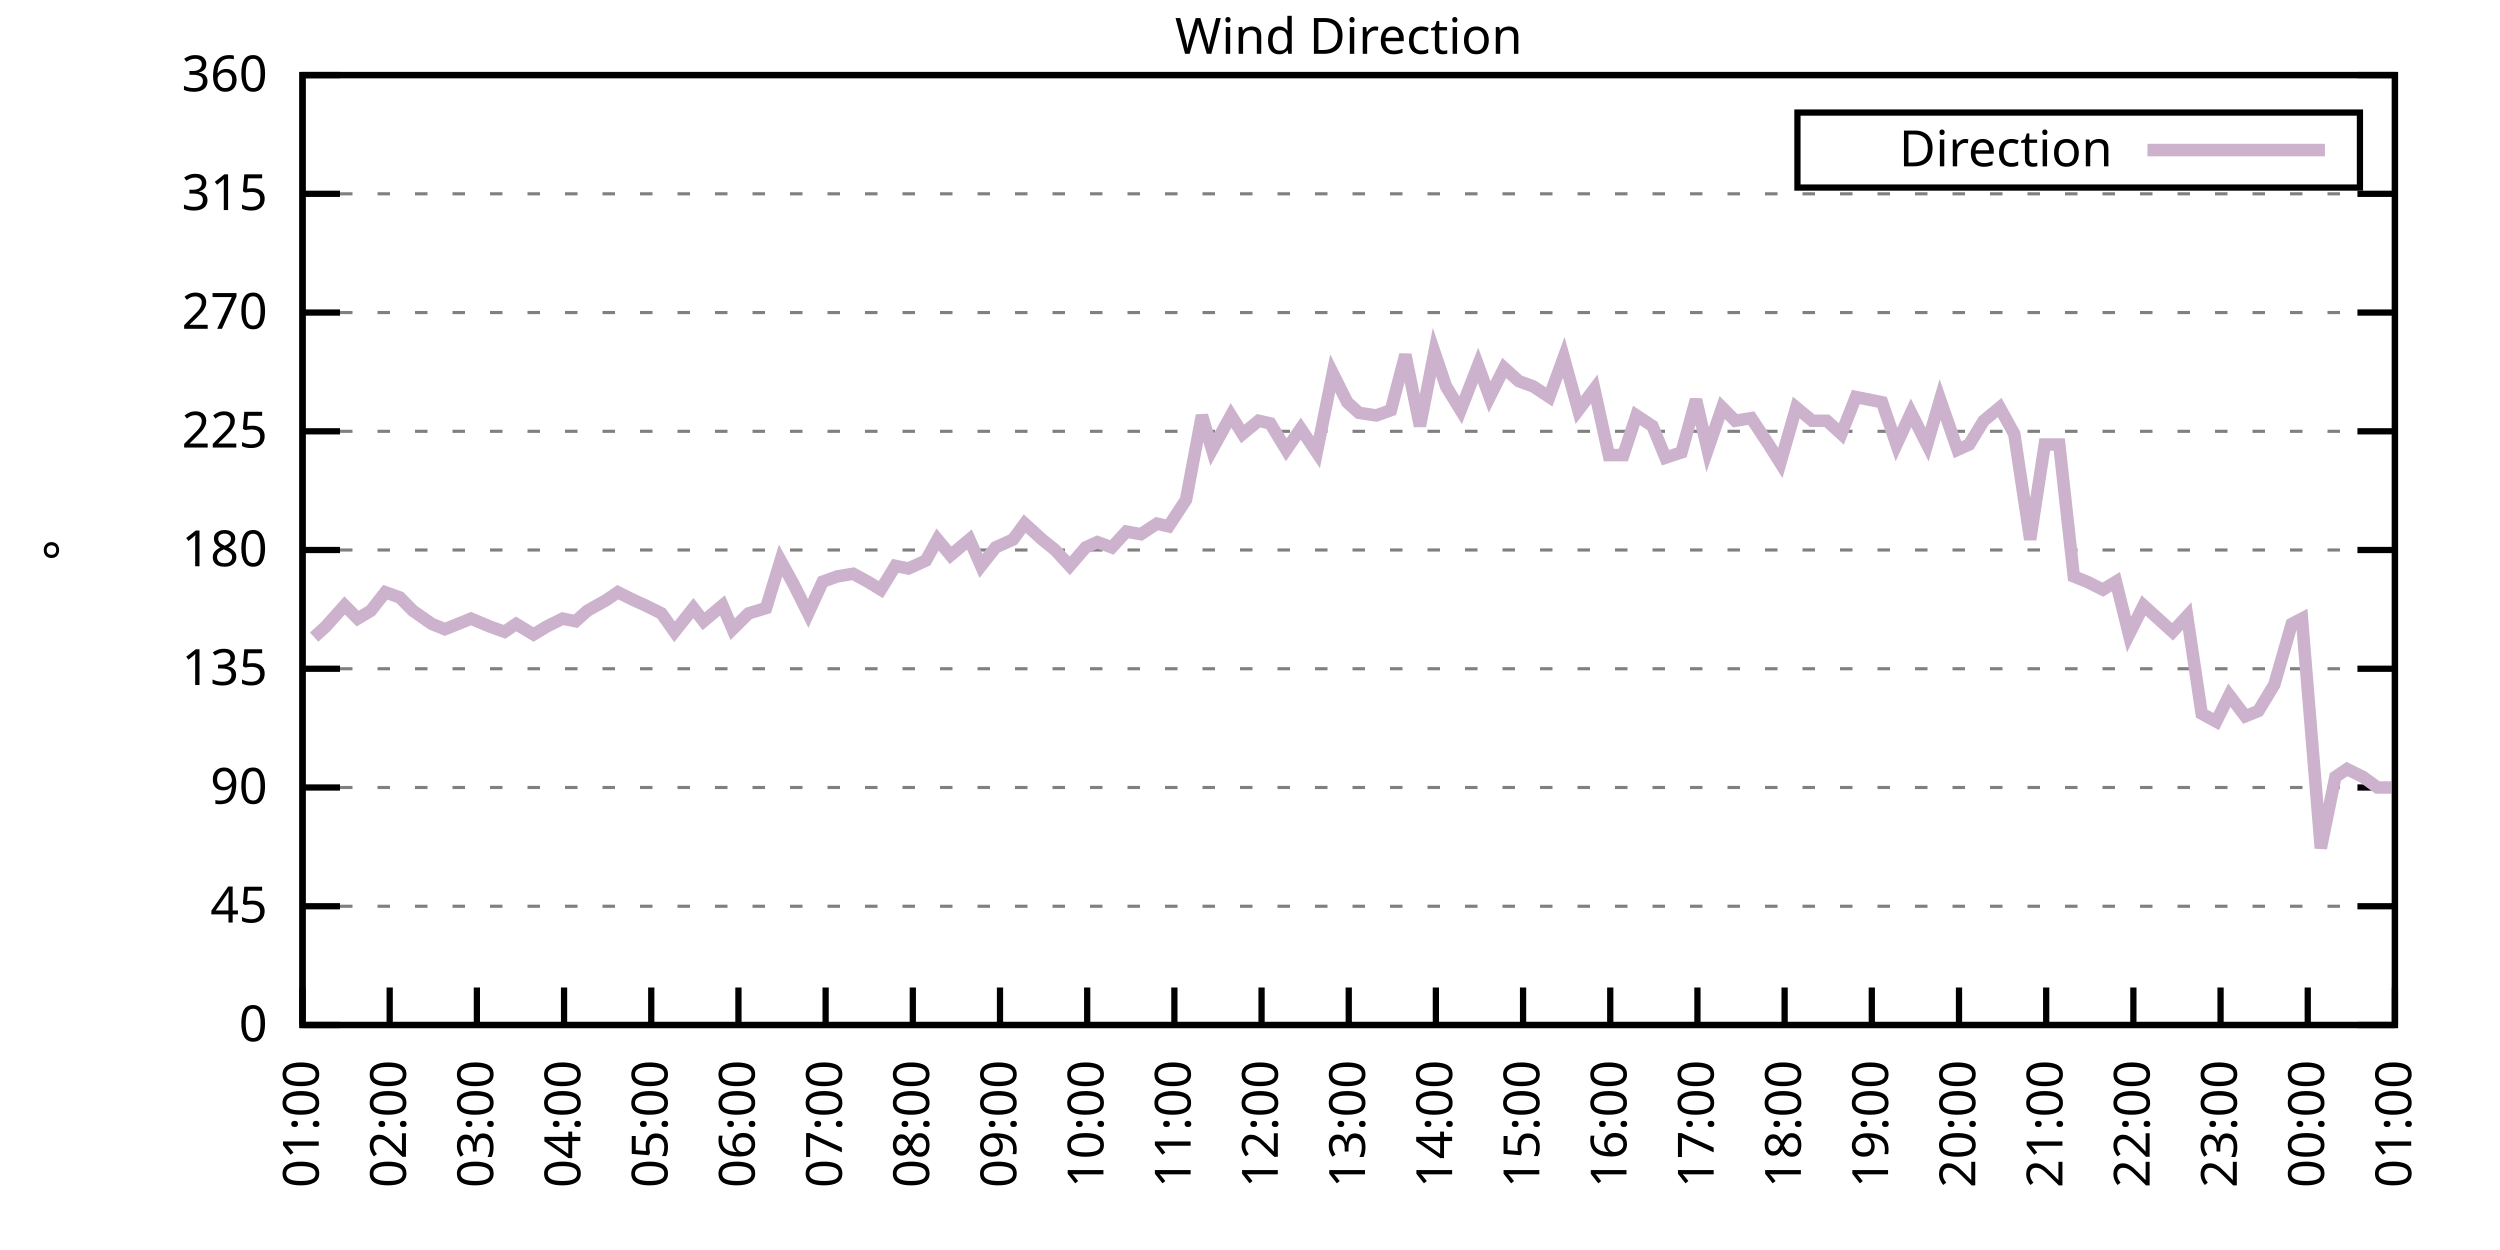
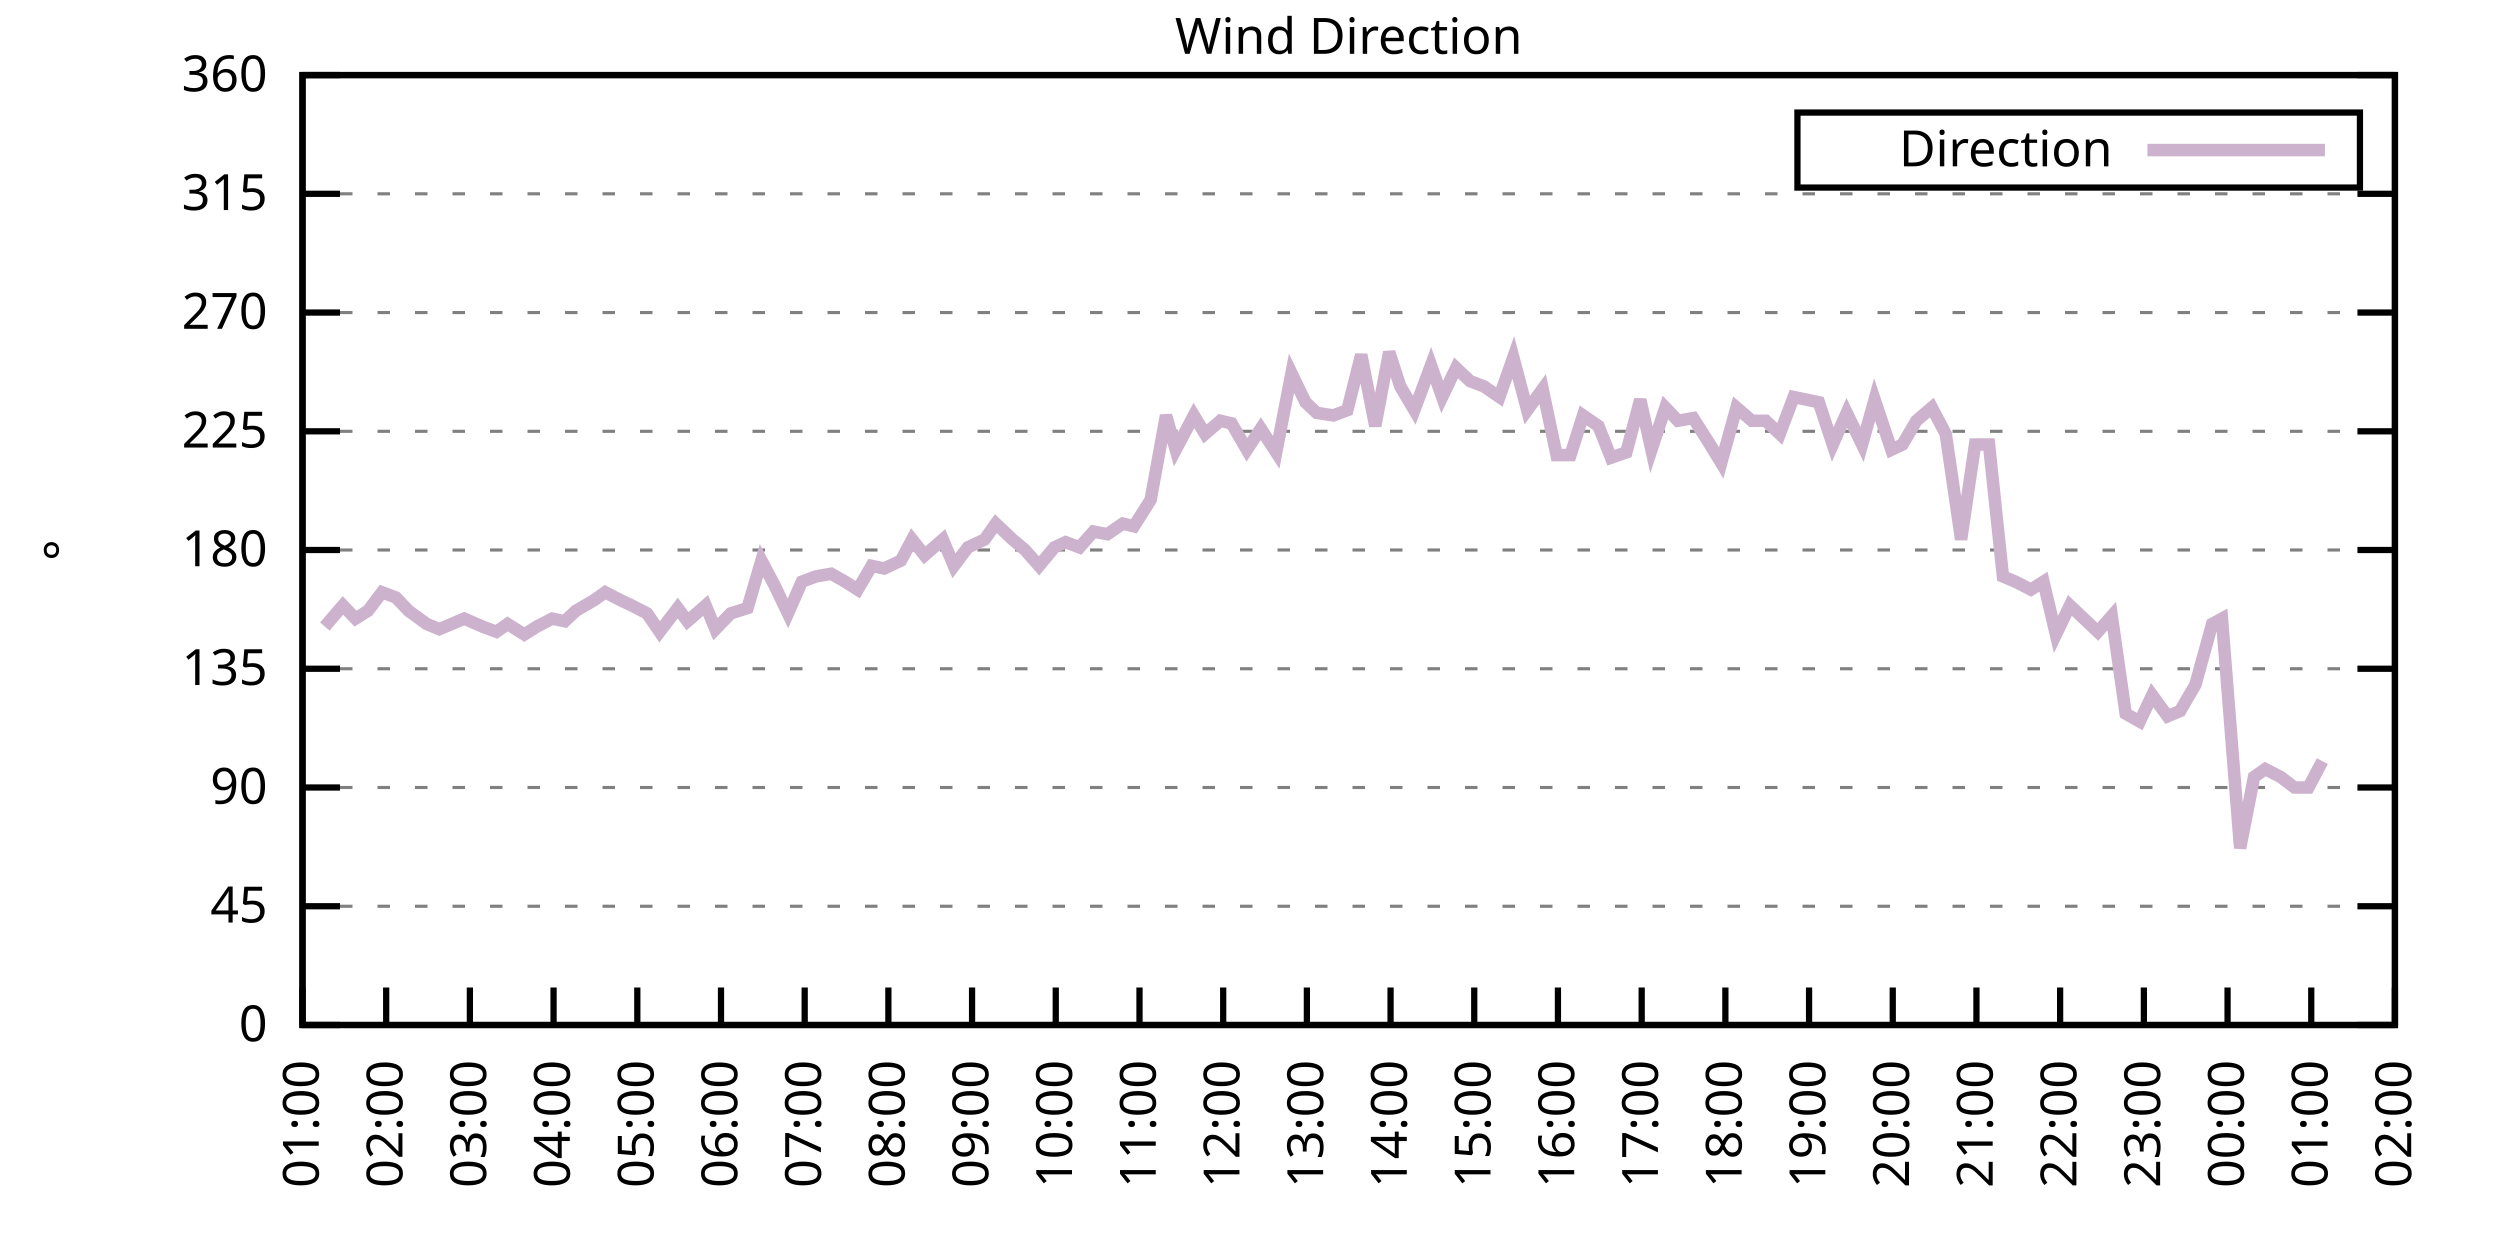
<svg xmlns="http://www.w3.org/2000/svg" xmlns:xlink="http://www.w3.org/1999/xlink" width="400" height="200" viewBox="0 0 400 200">
  <g id="gnuplot_canvas">
    <rect x="0" y="0" width="400" height="200" fill="none" />
    <defs>
      <circle id="gpDot" r="0.5" stroke-width="0.5" stroke="currentColor" />
      <path id="gpPt0" stroke-width="0.333" stroke="currentColor" d="M-1,0 h2 M0,-1 v2" />
      <path id="gpPt1" stroke-width="0.333" stroke="currentColor" d="M-1,-1 L1,1 M1,-1 L-1,1" />
      <path id="gpPt2" stroke-width="0.333" stroke="currentColor" d="M-1,0 L1,0 M0,-1 L0,1 M-1,-1 L1,1 M-1,1 L1,-1" />
      <rect id="gpPt3" stroke-width="0.333" stroke="currentColor" x="-1" y="-1" width="2" height="2" />
      <rect id="gpPt4" stroke-width="0.333" stroke="currentColor" fill="currentColor" x="-1" y="-1" width="2" height="2" />
      <circle id="gpPt5" stroke-width="0.333" stroke="currentColor" cx="0" cy="0" r="1" />
      <use xlink:href="#gpPt5" id="gpPt6" fill="currentColor" stroke="none" />
      <path id="gpPt7" stroke-width="0.333" stroke="currentColor" d="M0,-1.33 L-1.33,0.67 L1.33,0.67 z" />
      <use xlink:href="#gpPt7" id="gpPt8" fill="currentColor" stroke="none" />
      <use xlink:href="#gpPt7" id="gpPt9" stroke="currentColor" transform="rotate(180)" />
      <use xlink:href="#gpPt9" id="gpPt10" fill="currentColor" stroke="none" />
      <use xlink:href="#gpPt3" id="gpPt11" stroke="currentColor" transform="rotate(45)" />
      <use xlink:href="#gpPt11" id="gpPt12" fill="currentColor" stroke="none" />
      <path id="gpPt13" stroke-width="0.333" stroke="currentColor" d="M0,1.330 L1.265,0.411 L0.782,-1.067 L-0.782,-1.076 L-1.265,0.411 z" />
      <use xlink:href="#gpPt13" id="gpPt14" fill="currentColor" stroke="none" />
      <filter id="textbox" filterUnits="objectBoundingBox" x="0" y="0" height="1" width="1">
        <feFlood flood-color="white" flood-opacity="1" result="bgnd" />
        <feComposite in="SourceGraphic" in2="bgnd" operator="atop" />
      </filter>
      <filter id="greybox" filterUnits="objectBoundingBox" x="0" y="0" height="1" width="1">
        <feFlood flood-color="lightgrey" flood-opacity="1" result="grey" />
        <feComposite in="SourceGraphic" in2="grey" operator="atop" />
      </filter>
    </defs>
    <g fill="none" color="white" stroke="currentColor" stroke-width="1.00" stroke-linecap="butt" stroke-linejoin="miter">
</g>
    <g fill="none" color="black" stroke="currentColor" stroke-width="1.00" stroke-linecap="butt" stroke-linejoin="miter">
      <g stroke="none" shape-rendering="crispEdges">
        <polygon fill="rgb(255, 255, 255)" points="48.40,164.00 383.18,164.00 383.18,12.02 48.40,12.02 " />
      </g>
    </g>
    <g fill="none" color="black" stroke="currentColor" stroke-width="1.00" stroke-linecap="butt" stroke-linejoin="miter">
</g>
    <g fill="none" color="black" stroke="black" stroke-width="0.50" stroke-linecap="butt" stroke-linejoin="miter">
</g>
    <g fill="none" color="gray" stroke="currentColor" stroke-width="0.50" stroke-linecap="butt" stroke-linejoin="miter">
      <path stroke="gray" stroke-dasharray="2,4" class="gridline" d="M48.40,164.00 L383.19,164.00  " />
    </g>
    <g fill="none" color="gray" stroke="gray" stroke-width="1.00" stroke-linecap="butt" stroke-linejoin="miter">
</g>
    <g fill="none" color="black" stroke="currentColor" stroke-width="1.00" stroke-linecap="butt" stroke-linejoin="miter">
      <path stroke="black" d="M48.40,164.00 L54.40,164.00 M383.19,164.00 L377.19,164.00  " />
      <g transform="translate(42.80,166.60)" stroke="none" fill="black" font-family="Sans" font-size="8.00" text-anchor="end">
        <text>
          <tspan font-family="Sans"> 0</tspan>
        </text>
      </g>
    </g>
    <g fill="none" color="black" stroke="currentColor" stroke-width="1.00" stroke-linecap="butt" stroke-linejoin="miter">
</g>
    <g fill="none" color="black" stroke="black" stroke-width="0.50" stroke-linecap="butt" stroke-linejoin="miter">
</g>
    <g fill="none" color="gray" stroke="currentColor" stroke-width="0.50" stroke-linecap="butt" stroke-linejoin="miter">
      <path stroke="gray" stroke-dasharray="2,4" class="gridline" d="M48.40,145.00 L383.19,145.00  " />
    </g>
    <g fill="none" color="gray" stroke="gray" stroke-width="1.00" stroke-linecap="butt" stroke-linejoin="miter">
</g>
    <g fill="none" color="black" stroke="currentColor" stroke-width="1.00" stroke-linecap="butt" stroke-linejoin="miter">
      <path stroke="black" d="M48.40,145.00 L54.40,145.00 M383.19,145.00 L377.19,145.00  " />
      <g transform="translate(42.80,147.60)" stroke="none" fill="black" font-family="Sans" font-size="8.00" text-anchor="end">
        <text>
          <tspan font-family="Sans"> 45</tspan>
        </text>
      </g>
    </g>
    <g fill="none" color="black" stroke="currentColor" stroke-width="1.00" stroke-linecap="butt" stroke-linejoin="miter">
</g>
    <g fill="none" color="black" stroke="black" stroke-width="0.50" stroke-linecap="butt" stroke-linejoin="miter">
</g>
    <g fill="none" color="gray" stroke="currentColor" stroke-width="0.50" stroke-linecap="butt" stroke-linejoin="miter">
      <path stroke="gray" stroke-dasharray="2,4" class="gridline" d="M48.40,126.00 L383.19,126.00  " />
    </g>
    <g fill="none" color="gray" stroke="gray" stroke-width="1.00" stroke-linecap="butt" stroke-linejoin="miter">
</g>
    <g fill="none" color="black" stroke="currentColor" stroke-width="1.00" stroke-linecap="butt" stroke-linejoin="miter">
      <path stroke="black" d="M48.40,126.00 L54.40,126.00 M383.19,126.00 L377.19,126.00  " />
      <g transform="translate(42.80,128.60)" stroke="none" fill="black" font-family="Sans" font-size="8.00" text-anchor="end">
        <text>
          <tspan font-family="Sans"> 90</tspan>
        </text>
      </g>
    </g>
    <g fill="none" color="black" stroke="currentColor" stroke-width="1.00" stroke-linecap="butt" stroke-linejoin="miter">
</g>
    <g fill="none" color="black" stroke="black" stroke-width="0.50" stroke-linecap="butt" stroke-linejoin="miter">
</g>
    <g fill="none" color="gray" stroke="currentColor" stroke-width="0.50" stroke-linecap="butt" stroke-linejoin="miter">
      <path stroke="gray" stroke-dasharray="2,4" class="gridline" d="M48.40,107.00 L383.19,107.00  " />
    </g>
    <g fill="none" color="gray" stroke="gray" stroke-width="1.00" stroke-linecap="butt" stroke-linejoin="miter">
</g>
    <g fill="none" color="black" stroke="currentColor" stroke-width="1.00" stroke-linecap="butt" stroke-linejoin="miter">
      <path stroke="black" d="M48.40,107.00 L54.40,107.00 M383.19,107.00 L377.19,107.00  " />
      <g transform="translate(42.80,109.60)" stroke="none" fill="black" font-family="Sans" font-size="8.00" text-anchor="end">
        <text>
          <tspan font-family="Sans"> 135</tspan>
        </text>
      </g>
    </g>
    <g fill="none" color="black" stroke="currentColor" stroke-width="1.00" stroke-linecap="butt" stroke-linejoin="miter">
</g>
    <g fill="none" color="black" stroke="black" stroke-width="0.50" stroke-linecap="butt" stroke-linejoin="miter">
</g>
    <g fill="none" color="gray" stroke="currentColor" stroke-width="0.50" stroke-linecap="butt" stroke-linejoin="miter">
      <path stroke="gray" stroke-dasharray="2,4" class="gridline" d="M48.40,88.00 L383.19,88.00  " />
    </g>
    <g fill="none" color="gray" stroke="gray" stroke-width="1.00" stroke-linecap="butt" stroke-linejoin="miter">
</g>
    <g fill="none" color="black" stroke="currentColor" stroke-width="1.00" stroke-linecap="butt" stroke-linejoin="miter">
      <path stroke="black" d="M48.40,88.00 L54.40,88.00 M383.19,88.00 L377.19,88.00  " />
      <g transform="translate(42.80,90.60)" stroke="none" fill="black" font-family="Sans" font-size="8.00" text-anchor="end">
        <text>
          <tspan font-family="Sans"> 180</tspan>
        </text>
      </g>
    </g>
    <g fill="none" color="black" stroke="currentColor" stroke-width="1.00" stroke-linecap="butt" stroke-linejoin="miter">
</g>
    <g fill="none" color="black" stroke="black" stroke-width="0.50" stroke-linecap="butt" stroke-linejoin="miter">
</g>
    <g fill="none" color="gray" stroke="currentColor" stroke-width="0.50" stroke-linecap="butt" stroke-linejoin="miter">
      <path stroke="gray" stroke-dasharray="2,4" class="gridline" d="M48.40,69.01 L383.19,69.01  " />
    </g>
    <g fill="none" color="gray" stroke="gray" stroke-width="1.00" stroke-linecap="butt" stroke-linejoin="miter">
</g>
    <g fill="none" color="black" stroke="currentColor" stroke-width="1.00" stroke-linecap="butt" stroke-linejoin="miter">
      <path stroke="black" d="M48.40,69.01 L54.40,69.01 M383.19,69.01 L377.19,69.01  " />
      <g transform="translate(42.80,71.61)" stroke="none" fill="black" font-family="Sans" font-size="8.00" text-anchor="end">
        <text>
          <tspan font-family="Sans"> 225</tspan>
        </text>
      </g>
    </g>
    <g fill="none" color="black" stroke="currentColor" stroke-width="1.00" stroke-linecap="butt" stroke-linejoin="miter">
</g>
    <g fill="none" color="black" stroke="black" stroke-width="0.50" stroke-linecap="butt" stroke-linejoin="miter">
</g>
    <g fill="none" color="gray" stroke="currentColor" stroke-width="0.50" stroke-linecap="butt" stroke-linejoin="miter">
      <path stroke="gray" stroke-dasharray="2,4" class="gridline" d="M48.40,50.01 L383.19,50.01  " />
    </g>
    <g fill="none" color="gray" stroke="gray" stroke-width="1.00" stroke-linecap="butt" stroke-linejoin="miter">
</g>
    <g fill="none" color="black" stroke="currentColor" stroke-width="1.00" stroke-linecap="butt" stroke-linejoin="miter">
      <path stroke="black" d="M48.40,50.01 L54.40,50.01 M383.19,50.01 L377.19,50.01  " />
      <g transform="translate(42.80,52.61)" stroke="none" fill="black" font-family="Sans" font-size="8.00" text-anchor="end">
        <text>
          <tspan font-family="Sans"> 270</tspan>
        </text>
      </g>
    </g>
    <g fill="none" color="black" stroke="currentColor" stroke-width="1.00" stroke-linecap="butt" stroke-linejoin="miter">
</g>
    <g fill="none" color="black" stroke="black" stroke-width="0.50" stroke-linecap="butt" stroke-linejoin="miter">
</g>
    <g fill="none" color="gray" stroke="currentColor" stroke-width="0.50" stroke-linecap="butt" stroke-linejoin="miter">
      <path stroke="gray" stroke-dasharray="2,4" class="gridline" d="M48.40,31.01 L383.19,31.01  " />
    </g>
    <g fill="none" color="gray" stroke="gray" stroke-width="1.00" stroke-linecap="butt" stroke-linejoin="miter">
</g>
    <g fill="none" color="black" stroke="currentColor" stroke-width="1.00" stroke-linecap="butt" stroke-linejoin="miter">
      <path stroke="black" d="M48.40,31.01 L54.40,31.01 M383.19,31.01 L377.19,31.01  " />
      <g transform="translate(42.80,33.61)" stroke="none" fill="black" font-family="Sans" font-size="8.00" text-anchor="end">
        <text>
          <tspan font-family="Sans"> 315</tspan>
        </text>
      </g>
    </g>
    <g fill="none" color="black" stroke="currentColor" stroke-width="1.00" stroke-linecap="butt" stroke-linejoin="miter">
</g>
    <g fill="none" color="black" stroke="black" stroke-width="0.50" stroke-linecap="butt" stroke-linejoin="miter">
</g>
    <g fill="none" color="gray" stroke="currentColor" stroke-width="0.50" stroke-linecap="butt" stroke-linejoin="miter">
      <path stroke="gray" stroke-dasharray="2,4" class="gridline" d="M48.40,12.01 L383.19,12.01  " />
    </g>
    <g fill="none" color="gray" stroke="gray" stroke-width="1.00" stroke-linecap="butt" stroke-linejoin="miter">
</g>
    <g fill="none" color="black" stroke="currentColor" stroke-width="1.00" stroke-linecap="butt" stroke-linejoin="miter">
      <path stroke="black" d="M48.40,12.01 L54.40,12.01 M383.19,12.01 L377.19,12.01  " />
      <g transform="translate(42.80,14.61)" stroke="none" fill="black" font-family="Sans" font-size="8.00" text-anchor="end">
        <text>
          <tspan font-family="Sans"> 360</tspan>
        </text>
      </g>
    </g>
    <g fill="none" color="black" stroke="currentColor" stroke-width="1.00" stroke-linecap="butt" stroke-linejoin="miter">
      <path stroke="black" d="M48.40,164.00 L48.40,158.00  " />
      <g transform="translate(51.00,169.60) rotate(270.00)" stroke="none" fill="black" font-family="Sans" font-size="8.00" text-anchor="end">
        <text>
          <tspan font-family="Sans">01:00</tspan>
        </text>
      </g>
    </g>
    <g fill="none" color="black" stroke="currentColor" stroke-width="1.00" stroke-linecap="butt" stroke-linejoin="miter">
-       <path stroke="black" d="M62.35,164.00 L62.35,158.00  " />
-       <g transform="translate(64.95,169.60) rotate(270.00)" stroke="none" fill="black" font-family="Sans" font-size="8.00" text-anchor="end">
+       <path stroke="black" d="M61.79,164.00 L61.79,158.00  " />
+       <g transform="translate(64.39,169.60) rotate(270.00)" stroke="none" fill="black" font-family="Sans" font-size="8.00" text-anchor="end">
        <text>
          <tspan font-family="Sans">02:00</tspan>
        </text>
      </g>
    </g>
    <g fill="none" color="black" stroke="currentColor" stroke-width="1.00" stroke-linecap="butt" stroke-linejoin="miter">
-       <path stroke="black" d="M76.30,164.00 L76.30,158.00  " />
-       <g transform="translate(78.90,169.60) rotate(270.00)" stroke="none" fill="black" font-family="Sans" font-size="8.00" text-anchor="end">
+       <path stroke="black" d="M75.18,164.00 L75.18,158.00  " />
+       <g transform="translate(77.78,169.60) rotate(270.00)" stroke="none" fill="black" font-family="Sans" font-size="8.00" text-anchor="end">
        <text>
          <tspan font-family="Sans">03:00</tspan>
        </text>
      </g>
    </g>
    <g fill="none" color="black" stroke="currentColor" stroke-width="1.00" stroke-linecap="butt" stroke-linejoin="miter">
-       <path stroke="black" d="M90.25,164.00 L90.25,158.00  " />
-       <g transform="translate(92.85,169.60) rotate(270.00)" stroke="none" fill="black" font-family="Sans" font-size="8.00" text-anchor="end">
+       <path stroke="black" d="M88.57,164.00 L88.57,158.00  " />
+       <g transform="translate(91.17,169.60) rotate(270.00)" stroke="none" fill="black" font-family="Sans" font-size="8.00" text-anchor="end">
        <text>
          <tspan font-family="Sans">04:00</tspan>
        </text>
      </g>
    </g>
    <g fill="none" color="black" stroke="currentColor" stroke-width="1.00" stroke-linecap="butt" stroke-linejoin="miter">
-       <path stroke="black" d="M104.20,164.00 L104.20,158.00  " />
-       <g transform="translate(106.80,169.60) rotate(270.00)" stroke="none" fill="black" font-family="Sans" font-size="8.00" text-anchor="end">
+       <path stroke="black" d="M101.97,164.00 L101.97,158.00  " />
+       <g transform="translate(104.57,169.60) rotate(270.00)" stroke="none" fill="black" font-family="Sans" font-size="8.00" text-anchor="end">
        <text>
          <tspan font-family="Sans">05:00</tspan>
        </text>
      </g>
    </g>
    <g fill="none" color="black" stroke="currentColor" stroke-width="1.00" stroke-linecap="butt" stroke-linejoin="miter">
-       <path stroke="black" d="M118.15,164.00 L118.15,158.00  " />
-       <g transform="translate(120.75,169.60) rotate(270.00)" stroke="none" fill="black" font-family="Sans" font-size="8.00" text-anchor="end">
+       <path stroke="black" d="M115.36,164.00 L115.36,158.00  " />
+       <g transform="translate(117.96,169.60) rotate(270.00)" stroke="none" fill="black" font-family="Sans" font-size="8.00" text-anchor="end">
        <text>
          <tspan font-family="Sans">06:00</tspan>
        </text>
      </g>
    </g>
    <g fill="none" color="black" stroke="currentColor" stroke-width="1.00" stroke-linecap="butt" stroke-linejoin="miter">
-       <path stroke="black" d="M132.10,164.00 L132.10,158.00  " />
-       <g transform="translate(134.70,169.60) rotate(270.00)" stroke="none" fill="black" font-family="Sans" font-size="8.00" text-anchor="end">
+       <path stroke="black" d="M128.75,164.00 L128.75,158.00  " />
+       <g transform="translate(131.35,169.60) rotate(270.00)" stroke="none" fill="black" font-family="Sans" font-size="8.00" text-anchor="end">
        <text>
          <tspan font-family="Sans">07:00</tspan>
        </text>
      </g>
    </g>
    <g fill="none" color="black" stroke="currentColor" stroke-width="1.00" stroke-linecap="butt" stroke-linejoin="miter">
-       <path stroke="black" d="M146.05,164.00 L146.05,158.00  " />
-       <g transform="translate(148.65,169.60) rotate(270.00)" stroke="none" fill="black" font-family="Sans" font-size="8.00" text-anchor="end">
+       <path stroke="black" d="M142.14,164.00 L142.14,158.00  " />
+       <g transform="translate(144.74,169.60) rotate(270.00)" stroke="none" fill="black" font-family="Sans" font-size="8.00" text-anchor="end">
        <text>
          <tspan font-family="Sans">08:00</tspan>
        </text>
      </g>
    </g>
    <g fill="none" color="black" stroke="currentColor" stroke-width="1.00" stroke-linecap="butt" stroke-linejoin="miter">
-       <path stroke="black" d="M160.00,164.00 L160.00,158.00  " />
-       <g transform="translate(162.60,169.60) rotate(270.00)" stroke="none" fill="black" font-family="Sans" font-size="8.00" text-anchor="end">
+       <path stroke="black" d="M155.53,164.00 L155.53,158.00  " />
+       <g transform="translate(158.13,169.60) rotate(270.00)" stroke="none" fill="black" font-family="Sans" font-size="8.00" text-anchor="end">
        <text>
          <tspan font-family="Sans">09:00</tspan>
        </text>
      </g>
    </g>
    <g fill="none" color="black" stroke="currentColor" stroke-width="1.00" stroke-linecap="butt" stroke-linejoin="miter">
-       <path stroke="black" d="M173.95,164.00 L173.95,158.00  " />
-       <g transform="translate(176.55,169.60) rotate(270.00)" stroke="none" fill="black" font-family="Sans" font-size="8.00" text-anchor="end">
+       <path stroke="black" d="M168.92,164.00 L168.92,158.00  " />
+       <g transform="translate(171.52,169.60) rotate(270.00)" stroke="none" fill="black" font-family="Sans" font-size="8.00" text-anchor="end">
        <text>
          <tspan font-family="Sans">10:00</tspan>
        </text>
      </g>
    </g>
    <g fill="none" color="black" stroke="currentColor" stroke-width="1.00" stroke-linecap="butt" stroke-linejoin="miter">
-       <path stroke="black" d="M187.90,164.00 L187.90,158.00  " />
-       <g transform="translate(190.50,169.60) rotate(270.00)" stroke="none" fill="black" font-family="Sans" font-size="8.00" text-anchor="end">
+       <path stroke="black" d="M182.32,164.00 L182.32,158.00  " />
+       <g transform="translate(184.92,169.60) rotate(270.00)" stroke="none" fill="black" font-family="Sans" font-size="8.00" text-anchor="end">
        <text>
          <tspan font-family="Sans">11:00</tspan>
        </text>
      </g>
    </g>
    <g fill="none" color="black" stroke="currentColor" stroke-width="1.00" stroke-linecap="butt" stroke-linejoin="miter">
-       <path stroke="black" d="M201.85,164.00 L201.85,158.00  " />
-       <g transform="translate(204.45,169.60) rotate(270.00)" stroke="none" fill="black" font-family="Sans" font-size="8.00" text-anchor="end">
+       <path stroke="black" d="M195.71,164.00 L195.71,158.00  " />
+       <g transform="translate(198.31,169.60) rotate(270.00)" stroke="none" fill="black" font-family="Sans" font-size="8.00" text-anchor="end">
        <text>
          <tspan font-family="Sans">12:00</tspan>
        </text>
      </g>
    </g>
    <g fill="none" color="black" stroke="currentColor" stroke-width="1.00" stroke-linecap="butt" stroke-linejoin="miter">
-       <path stroke="black" d="M215.80,164.00 L215.80,158.00  " />
-       <g transform="translate(218.40,169.60) rotate(270.00)" stroke="none" fill="black" font-family="Sans" font-size="8.00" text-anchor="end">
+       <path stroke="black" d="M209.10,164.00 L209.10,158.00  " />
+       <g transform="translate(211.70,169.60) rotate(270.00)" stroke="none" fill="black" font-family="Sans" font-size="8.00" text-anchor="end">
        <text>
          <tspan font-family="Sans">13:00</tspan>
        </text>
      </g>
    </g>
    <g fill="none" color="black" stroke="currentColor" stroke-width="1.00" stroke-linecap="butt" stroke-linejoin="miter">
-       <path stroke="black" d="M229.74,164.00 L229.74,158.00  " />
-       <g transform="translate(232.34,169.60) rotate(270.00)" stroke="none" fill="black" font-family="Sans" font-size="8.00" text-anchor="end">
+       <path stroke="black" d="M222.49,164.00 L222.49,158.00  " />
+       <g transform="translate(225.09,169.60) rotate(270.00)" stroke="none" fill="black" font-family="Sans" font-size="8.00" text-anchor="end">
        <text>
          <tspan font-family="Sans">14:00</tspan>
        </text>
      </g>
    </g>
    <g fill="none" color="black" stroke="currentColor" stroke-width="1.00" stroke-linecap="butt" stroke-linejoin="miter">
-       <path stroke="black" d="M243.69,164.00 L243.69,158.00  " />
-       <g transform="translate(246.29,169.60) rotate(270.00)" stroke="none" fill="black" font-family="Sans" font-size="8.00" text-anchor="end">
+       <path stroke="black" d="M235.88,164.00 L235.88,158.00  " />
+       <g transform="translate(238.48,169.60) rotate(270.00)" stroke="none" fill="black" font-family="Sans" font-size="8.00" text-anchor="end">
        <text>
          <tspan font-family="Sans">15:00</tspan>
        </text>
      </g>
    </g>
    <g fill="none" color="black" stroke="currentColor" stroke-width="1.00" stroke-linecap="butt" stroke-linejoin="miter">
-       <path stroke="black" d="M257.64,164.00 L257.64,158.00  " />
-       <g transform="translate(260.24,169.60) rotate(270.00)" stroke="none" fill="black" font-family="Sans" font-size="8.00" text-anchor="end">
+       <path stroke="black" d="M249.27,164.00 L249.27,158.00  " />
+       <g transform="translate(251.87,169.60) rotate(270.00)" stroke="none" fill="black" font-family="Sans" font-size="8.00" text-anchor="end">
        <text>
          <tspan font-family="Sans">16:00</tspan>
        </text>
      </g>
    </g>
    <g fill="none" color="black" stroke="currentColor" stroke-width="1.00" stroke-linecap="butt" stroke-linejoin="miter">
-       <path stroke="black" d="M271.59,164.00 L271.59,158.00  " />
-       <g transform="translate(274.19,169.60) rotate(270.00)" stroke="none" fill="black" font-family="Sans" font-size="8.00" text-anchor="end">
+       <path stroke="black" d="M262.67,164.00 L262.67,158.00  " />
+       <g transform="translate(265.27,169.60) rotate(270.00)" stroke="none" fill="black" font-family="Sans" font-size="8.00" text-anchor="end">
        <text>
          <tspan font-family="Sans">17:00</tspan>
        </text>
      </g>
    </g>
    <g fill="none" color="black" stroke="currentColor" stroke-width="1.00" stroke-linecap="butt" stroke-linejoin="miter">
-       <path stroke="black" d="M285.54,164.00 L285.54,158.00  " />
-       <g transform="translate(288.14,169.60) rotate(270.00)" stroke="none" fill="black" font-family="Sans" font-size="8.00" text-anchor="end">
+       <path stroke="black" d="M276.06,164.00 L276.06,158.00  " />
+       <g transform="translate(278.66,169.60) rotate(270.00)" stroke="none" fill="black" font-family="Sans" font-size="8.00" text-anchor="end">
        <text>
          <tspan font-family="Sans">18:00</tspan>
        </text>
      </g>
    </g>
    <g fill="none" color="black" stroke="currentColor" stroke-width="1.00" stroke-linecap="butt" stroke-linejoin="miter">
-       <path stroke="black" d="M299.49,164.00 L299.49,158.00  " />
-       <g transform="translate(302.09,169.60) rotate(270.00)" stroke="none" fill="black" font-family="Sans" font-size="8.00" text-anchor="end">
+       <path stroke="black" d="M289.45,164.00 L289.45,158.00  " />
+       <g transform="translate(292.05,169.60) rotate(270.00)" stroke="none" fill="black" font-family="Sans" font-size="8.00" text-anchor="end">
        <text>
          <tspan font-family="Sans">19:00</tspan>
        </text>
      </g>
    </g>
    <g fill="none" color="black" stroke="currentColor" stroke-width="1.00" stroke-linecap="butt" stroke-linejoin="miter">
-       <path stroke="black" d="M313.44,164.00 L313.44,158.00  " />
-       <g transform="translate(316.04,169.60) rotate(270.00)" stroke="none" fill="black" font-family="Sans" font-size="8.00" text-anchor="end">
+       <path stroke="black" d="M302.84,164.00 L302.84,158.00  " />
+       <g transform="translate(305.44,169.60) rotate(270.00)" stroke="none" fill="black" font-family="Sans" font-size="8.00" text-anchor="end">
        <text>
          <tspan font-family="Sans">20:00</tspan>
        </text>
      </g>
    </g>
    <g fill="none" color="black" stroke="currentColor" stroke-width="1.00" stroke-linecap="butt" stroke-linejoin="miter">
-       <path stroke="black" d="M327.39,164.00 L327.39,158.00  " />
-       <g transform="translate(329.99,169.60) rotate(270.00)" stroke="none" fill="black" font-family="Sans" font-size="8.00" text-anchor="end">
+       <path stroke="black" d="M316.23,164.00 L316.23,158.00  " />
+       <g transform="translate(318.83,169.60) rotate(270.00)" stroke="none" fill="black" font-family="Sans" font-size="8.00" text-anchor="end">
        <text>
          <tspan font-family="Sans">21:00</tspan>
        </text>
      </g>
    </g>
    <g fill="none" color="black" stroke="currentColor" stroke-width="1.00" stroke-linecap="butt" stroke-linejoin="miter">
-       <path stroke="black" d="M341.34,164.00 L341.34,158.00  " />
-       <g transform="translate(343.94,169.60) rotate(270.00)" stroke="none" fill="black" font-family="Sans" font-size="8.00" text-anchor="end">
+       <path stroke="black" d="M329.62,164.00 L329.62,158.00  " />
+       <g transform="translate(332.22,169.60) rotate(270.00)" stroke="none" fill="black" font-family="Sans" font-size="8.00" text-anchor="end">
        <text>
          <tspan font-family="Sans">22:00</tspan>
        </text>
      </g>
    </g>
    <g fill="none" color="black" stroke="currentColor" stroke-width="1.00" stroke-linecap="butt" stroke-linejoin="miter">
-       <path stroke="black" d="M355.29,164.00 L355.29,158.00  " />
-       <g transform="translate(357.89,169.60) rotate(270.00)" stroke="none" fill="black" font-family="Sans" font-size="8.00" text-anchor="end">
+       <path stroke="black" d="M343.02,164.00 L343.02,158.00  " />
+       <g transform="translate(345.62,169.60) rotate(270.00)" stroke="none" fill="black" font-family="Sans" font-size="8.00" text-anchor="end">
        <text>
          <tspan font-family="Sans">23:00</tspan>
        </text>
      </g>
    </g>
    <g fill="none" color="black" stroke="currentColor" stroke-width="1.00" stroke-linecap="butt" stroke-linejoin="miter">
-       <path stroke="black" d="M369.24,164.00 L369.24,158.00  " />
-       <g transform="translate(371.84,169.60) rotate(270.00)" stroke="none" fill="black" font-family="Sans" font-size="8.00" text-anchor="end">
+       <path stroke="black" d="M356.41,164.00 L356.41,158.00  " />
+       <g transform="translate(359.01,169.60) rotate(270.00)" stroke="none" fill="black" font-family="Sans" font-size="8.00" text-anchor="end">
        <text>
          <tspan font-family="Sans">00:00</tspan>
+         </text>
+       </g>
+     </g>
+     <g fill="none" color="black" stroke="currentColor" stroke-width="1.00" stroke-linecap="butt" stroke-linejoin="miter">
+       <path stroke="black" d="M369.80,164.00 L369.80,158.00  " />
+       <g transform="translate(372.40,169.60) rotate(270.00)" stroke="none" fill="black" font-family="Sans" font-size="8.00" text-anchor="end">
+         <text>
+           <tspan font-family="Sans">01:00</tspan>
        </text>
      </g>
    </g>
    <g fill="none" color="black" stroke="currentColor" stroke-width="1.00" stroke-linecap="butt" stroke-linejoin="miter">
      <path stroke="black" d="M383.19,164.00 L383.19,158.00  " />
      <g transform="translate(385.79,169.60) rotate(270.00)" stroke="none" fill="black" font-family="Sans" font-size="8.00" text-anchor="end">
        <text>
-           <tspan font-family="Sans">01:00</tspan>
+           <tspan font-family="Sans">02:00</tspan>
        </text>
      </g>
    </g>
    <g fill="none" color="black" stroke="currentColor" stroke-width="1.00" stroke-linecap="butt" stroke-linejoin="miter">
</g>
    <g fill="none" color="black" stroke="currentColor" stroke-width="1.00" stroke-linecap="butt" stroke-linejoin="miter">
      <path stroke="black" d="M48.40,12.01 L48.40,164.00 L383.19,164.00 L383.19,12.01 L48.40,12.01 Z  " />
    </g>
    <g fill="none" color="black" stroke="currentColor" stroke-width="1.00" stroke-linecap="butt" stroke-linejoin="miter">
</g>
    <g fill="none" color="black" stroke="currentColor" stroke-width="1.00" stroke-linecap="butt" stroke-linejoin="miter">
      <path stroke="black" d="M287.59,30.01 L287.59,18.01 L377.59,18.01 L377.59,30.01 L287.59,30.01 Z  " />
    </g>
    <g id="Wind_direction_plot_1">
      <g fill="none" color="white" stroke="black" stroke-width="2.00" stroke-linecap="butt" stroke-linejoin="miter">
</g>
      <g fill="none" color="black" stroke="currentColor" stroke-width="2.00" stroke-linecap="butt" stroke-linejoin="miter">
        <g transform="translate(337.99,26.61)" stroke="none" fill="black" font-family="Sans" font-size="8.00" text-anchor="end">
          <text>
            <tspan font-family="Sans">Direction</tspan>
          </text>
        </g>
      </g>
      <g fill="none" color="black" stroke="currentColor" stroke-width="2.00" stroke-linecap="butt" stroke-linejoin="miter">
-         <path stroke="rgb(204, 178, 204)" d="M343.59,24.01 L371.99,24.01 M50.26,101.94 L52.12,100.25 L55.14,96.87 L57.23,98.98 L59.33,97.72 L61.65,94.76   L63.98,95.60 L66.07,97.72 L69.09,99.83 L71.18,100.67 L73.28,99.83 L75.37,98.98 L78.39,100.25 L80.72,101.09   L82.58,99.83 L85.37,101.52 L87.46,100.25 L90.02,98.98 L92.11,99.40 L93.97,97.72 L96.99,96.03 L98.85,94.76   L101.41,96.03 L103.27,96.87 L105.83,98.14 L107.92,101.09 L110.94,97.29 L112.57,99.40 L115.59,96.87 L117.22,100.67   L119.78,98.14 L122.57,97.29 L124.89,89.69 L126.98,93.49 L129.31,98.14 L131.63,93.07 L133.96,92.23 L136.51,91.80   L138.84,93.07 L140.93,94.34 L143.26,90.54 L145.35,90.96 L148.14,89.69 L150.00,86.32 L152.09,88.85 L155.11,86.32   L156.97,90.54 L159.30,87.58 L162.09,86.32 L163.95,83.78 L166.74,86.32 L168.83,88.00 L171.16,90.54 L173.71,87.58   L175.57,86.74 L177.90,87.58 L180.22,85.05 L182.55,85.47 L185.11,83.78 L186.97,84.21 L189.76,79.98 L192.31,66.47   L193.94,71.96 L196.96,66.47 L198.82,69.43 L201.38,67.32 L203.24,67.74 L205.80,71.96 L208.12,68.58 L210.68,72.38   L213.24,59.72 L215.56,64.36 L217.42,66.05 L220.21,66.47 L222.54,65.63 L224.86,56.76 L227.19,68.16 L229.51,56.34   L231.37,61.83 L233.70,65.63 L236.49,58.45 L238.35,63.52 L240.67,58.87 L243.00,60.98 L245.32,61.83 L247.88,63.52   L250.20,57.18 L252.53,65.63 L255.09,62.25 L257.41,72.81 L259.74,72.81 L261.83,66.47 L264.39,68.16 L266.48,73.23   L269.04,72.38 L271.36,63.94 L273.22,71.96 L275.55,65.21 L277.64,67.32 L280.20,66.90 L282.99,71.12 L284.85,74.07   L287.40,65.21 L289.96,67.32 L292.29,67.32 L294.61,69.43 L296.94,63.52 L301.12,64.36 L303.44,71.12 L305.77,66.05   L308.33,71.12 L310.42,63.94 L313.21,71.96 L315.07,71.12 L317.39,67.32 L319.95,65.21 L322.28,69.43 L324.83,86.32   L327.16,71.12 L329.48,71.12 L331.81,92.23 L333.90,93.07 L336.46,94.34 L338.55,93.07 L340.64,101.52 L342.97,96.87   L345.29,98.98 L347.62,101.09 L349.94,98.56 L352.27,114.18 L354.59,115.45 L356.69,111.23 L359.24,114.60 L361.34,113.76   L363.89,109.54 L366.68,99.83 L368.31,98.98 L371.33,135.71 L373.66,124.31 L375.52,123.05 L378.08,124.31 L380.40,126.00   L382.73,126.00  " />
+         <path stroke="rgb(204, 178, 204)" d="M343.59,24.01 L371.99,24.01 M51.97,100.25 L54.87,96.87 L56.88,98.98 L58.89,97.72 L61.12,94.76 L63.35,95.60   L65.36,97.72 L68.26,99.83 L70.27,100.67 L72.28,99.83 L74.29,98.98 L77.19,100.25 L79.42,101.09 L81.21,99.83   L83.89,101.52 L85.90,100.25 L88.35,98.98 L90.36,99.40 L92.15,97.72 L95.05,96.03 L96.83,94.76 L99.29,96.03   L101.07,96.87 L103.53,98.14 L105.54,101.09 L108.44,97.29 L110.00,99.40 L112.90,96.87 L114.47,100.67 L116.92,98.14   L119.60,97.29 L121.83,89.69 L123.84,93.49 L126.07,98.14 L128.30,93.07 L130.54,92.23 L132.99,91.80 L135.22,93.07   L137.23,94.34 L139.46,90.54 L141.47,90.96 L144.15,89.69 L145.94,86.32 L147.94,88.85 L150.85,86.32 L152.63,90.54   L154.86,87.58 L157.54,86.32 L159.33,83.78 L162.01,86.32 L164.01,88.00 L166.25,90.54 L168.70,87.58 L170.49,86.74   L172.72,87.58 L174.95,85.05 L177.18,85.47 L179.64,83.78 L181.42,84.21 L184.10,79.98 L186.56,66.47 L188.12,71.96   L191.02,66.47 L192.81,69.43 L195.26,67.32 L197.05,67.74 L199.50,71.96 L201.73,68.58 L204.19,72.38 L206.64,59.72   L208.88,64.36 L210.66,66.05 L213.34,66.47 L215.57,65.63 L217.80,56.76 L220.04,68.16 L222.27,56.34 L224.05,61.83   L226.29,65.63 L228.96,58.45 L230.75,63.52 L232.98,58.87 L235.21,60.98 L237.44,61.83 L239.90,63.52 L242.13,57.18   L244.36,65.63 L246.82,62.25 L249.05,72.81 L251.28,72.81 L253.29,66.47 L255.75,68.16 L257.76,73.23 L260.21,72.38   L262.44,63.94 L264.23,71.96 L266.46,65.21 L268.47,67.32 L270.92,66.90 L273.60,71.12 L275.39,74.07 L277.84,65.21   L280.30,67.32 L282.53,67.32 L284.76,69.43 L286.99,63.52 L291.01,64.36 L293.24,71.12 L295.48,66.05 L297.93,71.12   L299.94,63.94 L302.62,71.96 L304.40,71.12 L306.63,67.32 L309.09,65.21 L311.32,69.43 L313.78,86.32 L316.01,71.12   L318.24,71.12 L320.47,92.23 L322.48,93.07 L324.94,94.34 L326.95,93.07 L328.95,101.52 L331.19,96.87 L333.42,98.98   L335.65,101.09 L337.88,98.56 L340.11,114.18 L342.35,115.45 L344.35,111.23 L346.81,114.60 L348.82,113.76 L351.27,109.54   L353.95,99.83 L355.51,98.98 L358.42,135.71 L360.65,124.31 L362.43,123.05 L364.89,124.31 L367.12,126.00 L369.35,126.00   L371.58,121.78  " />
      </g>
    </g>
    <g fill="none" color="black" stroke="currentColor" stroke-width="2.00" stroke-linecap="butt" stroke-linejoin="miter">
</g>
    <g fill="none" color="black" stroke="black" stroke-width="1.00" stroke-linecap="butt" stroke-linejoin="miter">
</g>
    <g fill="none" color="black" stroke="currentColor" stroke-width="1.00" stroke-linecap="butt" stroke-linejoin="miter">
      <path stroke="black" d="M48.40,12.01 L48.40,164.00 L383.19,164.00 L383.19,12.01 L48.40,12.01 Z  " />
      <g transform="translate(12.80,88.01) rotate(270.00)" stroke="none" fill="black" font-family="Sans" font-size="8.00" text-anchor="middle">
        <text>
          <tspan font-family="Sans">°</tspan>
        </text>
      </g>
    </g>
    <g fill="none" color="black" stroke="currentColor" stroke-width="1.00" stroke-linecap="butt" stroke-linejoin="miter">
</g>
    <g fill="none" color="black" stroke="currentColor" stroke-width="1.00" stroke-linecap="butt" stroke-linejoin="miter">
      <g transform="translate(215.79,8.61)" stroke="none" fill="black" font-family="Sans" font-size="8.00" text-anchor="middle">
        <text>
          <tspan font-family="Sans">Wind Direction</tspan>
        </text>
      </g>
    </g>
    <g fill="none" color="black" stroke="currentColor" stroke-width="1.00" stroke-linecap="butt" stroke-linejoin="miter">
</g>
  </g>
</svg>
